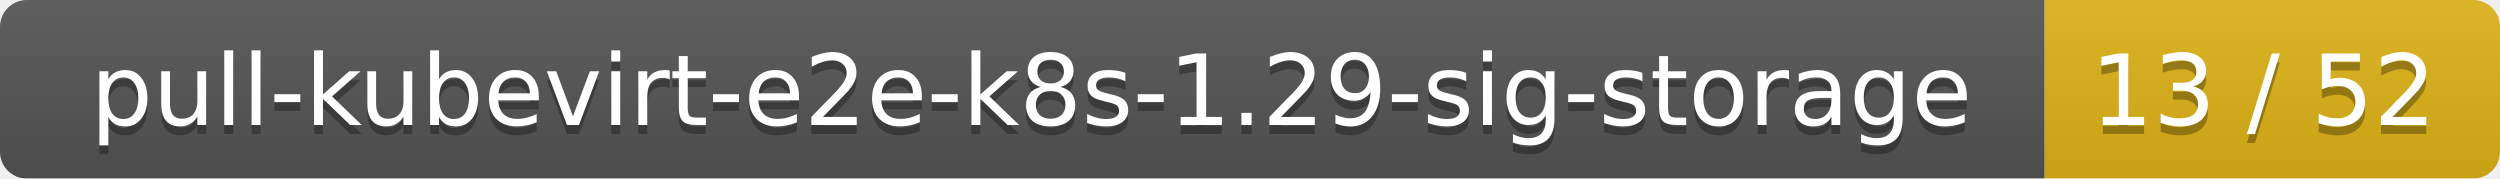
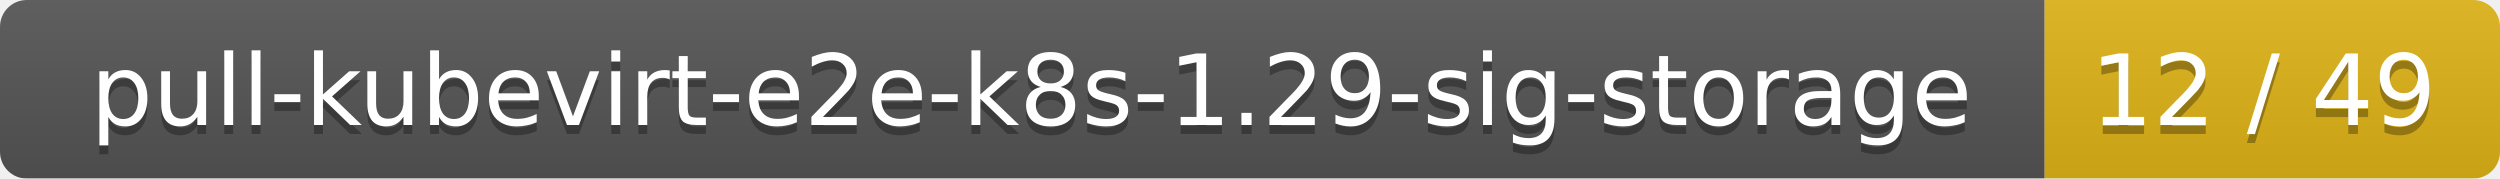
<svg xmlns="http://www.w3.org/2000/svg" width="280" height="20">
  <linearGradient id="smooth" x2="0" y2="100%">
    <stop offset="0" stop-color="#bbb" stop-opacity=".1" />
    <stop offset="1" stop-opacity=".1" />
  </linearGradient>
  <mask id="round">
    <rect width="280" height="20" rx="3" fill="#fff" />
  </mask>
  <g mask="url(#round)">
    <rect width="229" height="20" fill="#555" />
    <rect x="229" width="51" height="20" fill="#dfb317" />
    <rect width="280" height="20" fill="url(#smooth)" />
  </g>
  <g fill="#fff" text-anchor="middle" font-family="DejaVu Sans,Verdana,Geneva,sans-serif" font-size="11">
    <text x="115.5" y="15" fill="#010101" fill-opacity=".3">pull-kubevirt-e2e-k8s-1.29-sig-storage</text>
    <text x="115.5" y="14">pull-kubevirt-e2e-k8s-1.29-sig-storage</text>
-     <text x="253.5" y="15" fill="#010101" fill-opacity=".3">13 / 52</text>
-     <text x="253.5" y="14">13 / 52</text>
+     <text x="253.5" y="15" fill="#010101" fill-opacity=".3">12 / 49</text>
+     <text x="253.5" y="14">12 / 49</text>
  </g>
</svg>
